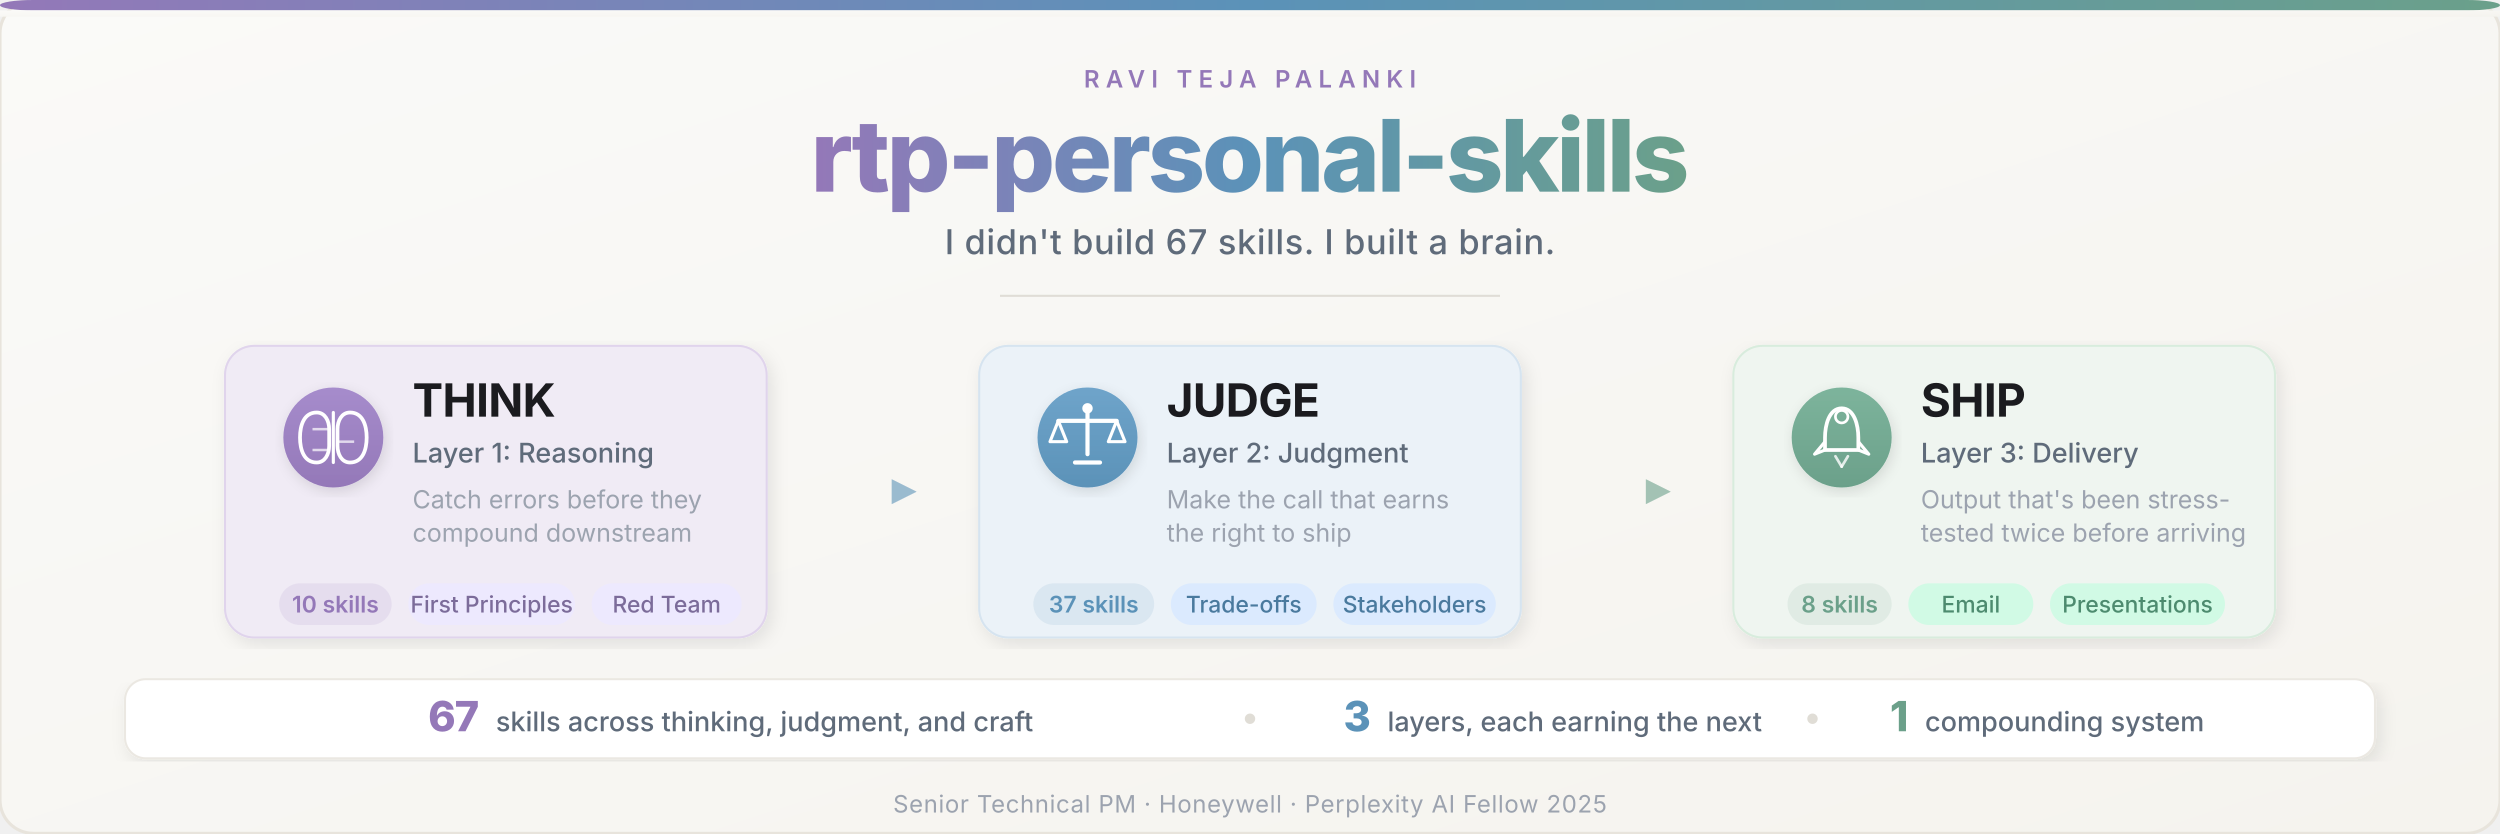
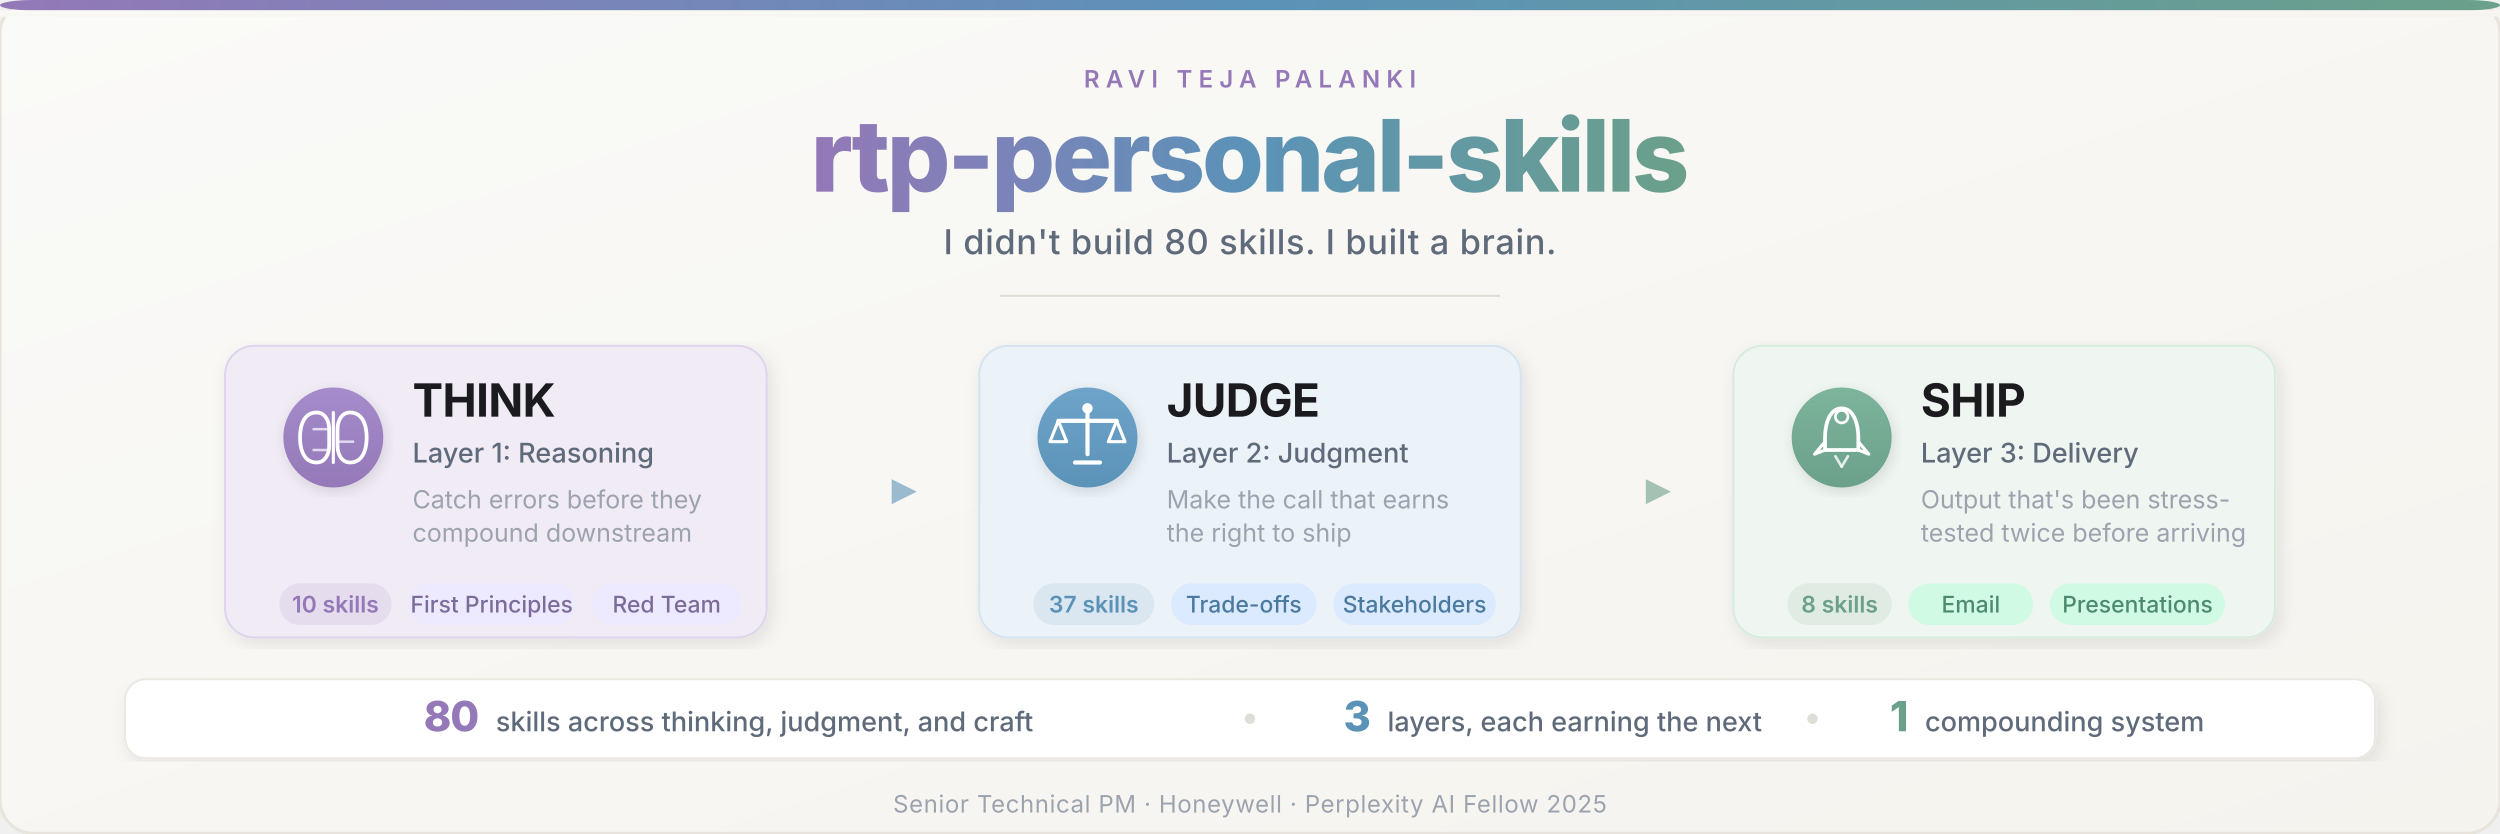
<svg xmlns="http://www.w3.org/2000/svg" viewBox="0 0 1200 400" width="1200" height="400">
  <defs>
    <linearGradient id="heroBg" x1="0%" y1="0%" x2="100%" y2="100%">
      <stop offset="0%" stop-color="#FAFAF8" stop-opacity="1" />
      <stop offset="100%" stop-color="#F5F3EE" stop-opacity="1" />
    </linearGradient>
    <linearGradient id="accentBar" x1="0%" y1="0%" x2="100%" y2="0%">
      <stop offset="0%" stop-color="#9478B8" />
      <stop offset="50%" stop-color="#5B92B8" />
      <stop offset="100%" stop-color="#6BA08A" />
    </linearGradient>
    <linearGradient id="titleGradient" x1="0%" y1="0%" x2="100%" y2="0%">
      <stop offset="0%" stop-color="#9478B8" />
      <stop offset="50%" stop-color="#5B92B8" />
      <stop offset="100%" stop-color="#6BA08A" />
    </linearGradient>
    <linearGradient id="flowLine" x1="0%" y1="0%" x2="100%" y2="0%">
      <stop offset="0%" stop-color="#9478B8" />
      <stop offset="50%" stop-color="#5B92B8" />
      <stop offset="100%" stop-color="#6BA08A" />
    </linearGradient>
    <linearGradient id="purpleGrad" x1="0%" y1="0%" x2="0%" y2="100%">
      <stop offset="0%" stop-color="#A68CCC" />
      <stop offset="100%" stop-color="#9478B8" />
    </linearGradient>
    <linearGradient id="blueGrad" x1="0%" y1="0%" x2="0%" y2="100%">
      <stop offset="0%" stop-color="#6FA4CA" />
      <stop offset="100%" stop-color="#5B92B8" />
    </linearGradient>
    <linearGradient id="greenGrad" x1="0%" y1="0%" x2="0%" y2="100%">
      <stop offset="0%" stop-color="#7DB49C" />
      <stop offset="100%" stop-color="#6BA08A" />
    </linearGradient>
    <filter id="s" x="-4%" y="-4%" width="108%" height="108%">
      <feDropShadow dx="2" dy="3" stdDeviation="4" flood-color="#000000" flood-opacity="0.09" />
    </filter>
    <filter id="iconShadow" x="-10%" y="-10%" width="120%" height="120%">
      <feDropShadow dx="1" dy="2" stdDeviation="3" flood-color="#000000" flood-opacity="0.12" />
    </filter>
  </defs>
  <rect width="1200" height="400" rx="16" fill="url(#heroBg)" stroke="#E8E4DC" stroke-width="1.5" />
  <rect y="0" width="1200" height="5" rx="16" fill="url(#accentBar)" />
  <rect y="5" width="1200" height="3" fill="url(#heroBg)" />
  <text x="600" y="42" text-anchor="middle" font-family="Inter, Segoe UI, sans-serif" font-size="11.5" font-weight="600" fill="#9478B8" letter-spacing="3px">RAVI TEJA PALANKI</text>
  <text x="600" y="92" text-anchor="middle" font-family="Inter, Segoe UI, sans-serif" font-size="48" font-weight="800" fill="url(#titleGradient)" letter-spacing="-1.5px">rtp-personal-skills</text>
-   <text x="600" y="122" text-anchor="middle" font-family="Inter, Segoe UI, sans-serif" font-size="16.5" font-weight="500" fill="#5F6B7A" letter-spacing="0.3px">I didn't build 67 skills. I built a brain.</text>
+   <text x="600" y="122" text-anchor="middle" font-family="Inter, Segoe UI, sans-serif" font-size="16.5" font-weight="500" fill="#5F6B7A" letter-spacing="0.3px">I didn't build 80 skills. I built a brain.</text>
  <line x1="480" y1="142" x2="720" y2="142" stroke="#E0DDD6" stroke-width="1" />
  <g filter="url(#s)">
    <rect x="108" y="166" width="260" height="140" rx="14" fill="#F0EBF5" stroke="#E0D4EC" stroke-width="1" />
  </g>
  <circle cx="160" cy="210" r="24" fill="url(#purpleGrad)" filter="url(#iconShadow)" />
  <g transform="translate(160, 210)">
    <path d="M-8,-12 C-14,-12 -16,-6 -16,0 C-16,6 -14,12 -8,12 C-4,12 -2,8 -2,4 L-2,-4 C-2,-8 -4,-12 -8,-12Z" fill="none" stroke="#FFFFFF" stroke-width="1.8" stroke-linecap="round" />
    <path d="M8,-12 C14,-12 16,-6 16,0 C16,6 14,12 8,12 C4,12 2,8 2,4 L2,-4 C2,-8 4,-12 8,-12Z" fill="none" stroke="#FFFFFF" stroke-width="1.8" stroke-linecap="round" />
    <line x1="0" y1="-12" x2="0" y2="12" stroke="#FFFFFF" stroke-width="1.5" stroke-linecap="round" />
    <line x1="-10" y1="-4" x2="-2" y2="-4" stroke="#FFFFFF" stroke-width="1.2" opacity="0.7" />
    <line x1="2" y1="2" x2="10" y2="2" stroke="#FFFFFF" stroke-width="1.2" opacity="0.7" />
    <line x1="-10" y1="6" x2="-2" y2="6" stroke="#FFFFFF" stroke-width="1.2" opacity="0.7" />
  </g>
  <text x="198" y="200" font-family="Inter, Segoe UI, sans-serif" font-size="22" font-weight="700" fill="#1B1B1F" letter-spacing="-0.3px">THINK</text>
  <text x="198" y="222" font-family="Inter, Segoe UI, sans-serif" font-size="13" font-weight="500" fill="#5F6B7A">Layer 1: Reasoning</text>
  <text x="198" y="244" font-family="Inter, Segoe UI, sans-serif" font-size="12" font-weight="400" fill="#9CA3AF">Catch errors before they</text>
  <text x="198" y="260" font-family="Inter, Segoe UI, sans-serif" font-size="12" font-weight="400" fill="#9CA3AF">compound downstream</text>
  <rect x="134" y="280" width="54" height="20" rx="10" fill="#9478B8" opacity="0.12" />
  <text x="161" y="294" text-anchor="middle" font-family="Inter, Segoe UI, sans-serif" font-size="11" font-weight="600" fill="#9478B8">10 skills</text>
  <rect x="196" y="280" width="80" height="20" rx="10" fill="#EDE9FE" />
  <text x="236" y="294" text-anchor="middle" font-family="Inter, Segoe UI, sans-serif" font-size="11" font-weight="500" fill="#7C6C9A">First Principles</text>
  <rect x="284" y="280" width="72" height="20" rx="10" fill="#EDE9FE" />
  <text x="320" y="294" text-anchor="middle" font-family="Inter, Segoe UI, sans-serif" font-size="11" font-weight="500" fill="#7C6C9A">Red Team</text>
  <g>
    <line x1="378" y1="236" x2="432" y2="236" stroke="url(#flowLine)" stroke-width="2.5" stroke-linecap="round" opacity="0.5" />
    <polygon points="428,230 440,236 428,242" fill="#5B92B8" opacity="0.6" />
  </g>
  <g filter="url(#s)">
    <rect x="470" y="166" width="260" height="140" rx="14" fill="#EBF2F8" stroke="#D6E4F0" stroke-width="1" />
  </g>
  <circle cx="522" cy="210" r="24" fill="url(#blueGrad)" filter="url(#iconShadow)" />
  <g transform="translate(522, 210)">
    <line x1="0" y1="-14" x2="0" y2="8" stroke="#FFFFFF" stroke-width="2" stroke-linecap="round" />
    <line x1="-14" y1="-8" x2="14" y2="-8" stroke="#FFFFFF" stroke-width="2" stroke-linecap="round" />
    <path d="M-14,-8 L-18,2 L-10,2 Z" fill="none" stroke="#FFFFFF" stroke-width="1.5" stroke-linejoin="round" />
    <path d="M14,-8 L10,2 L18,2 Z" fill="none" stroke="#FFFFFF" stroke-width="1.5" stroke-linejoin="round" />
    <line x1="-6" y1="12" x2="6" y2="12" stroke="#FFFFFF" stroke-width="2" stroke-linecap="round" />
    <circle cx="0" cy="-14" r="2.5" fill="#FFFFFF" />
  </g>
  <text x="560" y="200" font-family="Inter, Segoe UI, sans-serif" font-size="22" font-weight="700" fill="#1B1B1F" letter-spacing="-0.3px">JUDGE</text>
  <text x="560" y="222" font-family="Inter, Segoe UI, sans-serif" font-size="13" font-weight="500" fill="#5F6B7A">Layer 2: Judgment</text>
  <text x="560" y="244" font-family="Inter, Segoe UI, sans-serif" font-size="12" font-weight="400" fill="#9CA3AF">Make the call that earns</text>
  <text x="560" y="260" font-family="Inter, Segoe UI, sans-serif" font-size="12" font-weight="400" fill="#9CA3AF">the right to ship</text>
  <rect x="496" y="280" width="58" height="20" rx="10" fill="#5B92B8" opacity="0.12" />
  <text x="525" y="294" text-anchor="middle" font-family="Inter, Segoe UI, sans-serif" font-size="11" font-weight="600" fill="#5B92B8">37 skills</text>
  <rect x="562" y="280" width="70" height="20" rx="10" fill="#DBEAFE" />
  <text x="597" y="294" text-anchor="middle" font-family="Inter, Segoe UI, sans-serif" font-size="11" font-weight="500" fill="#4A7A9E">Trade-offs</text>
  <rect x="640" y="280" width="78" height="20" rx="10" fill="#DBEAFE" />
  <text x="679" y="294" text-anchor="middle" font-family="Inter, Segoe UI, sans-serif" font-size="11" font-weight="500" fill="#4A7A9E">Stakeholders</text>
  <g>
    <line x1="740" y1="236" x2="794" y2="236" stroke="url(#flowLine)" stroke-width="2.5" stroke-linecap="round" opacity="0.5" />
    <polygon points="790,230 802,236 790,242" fill="#6BA08A" opacity="0.6" />
  </g>
  <g filter="url(#s)">
    <rect x="832" y="166" width="260" height="140" rx="14" fill="#EFF5F0" stroke="#D8ECDD" stroke-width="1" />
  </g>
  <circle cx="884" cy="210" r="24" fill="url(#greenGrad)" filter="url(#iconShadow)" />
  <g transform="translate(884, 210)">
    <path d="M0,-14 C6,-14 8,-6 8,0 L8,6 L-8,6 L-8,0 C-8,-6 -6,-14 0,-14Z" fill="none" stroke="#FFFFFF" stroke-width="1.8" stroke-linejoin="round" />
    <circle cx="0" cy="-10" r="3" fill="none" stroke="#FFFFFF" stroke-width="1.3" />
    <path d="M-8,2 L-13,8 L-8,6" fill="none" stroke="#FFFFFF" stroke-width="1.5" stroke-linejoin="round" />
    <path d="M8,2 L13,8 L8,6" fill="none" stroke="#FFFFFF" stroke-width="1.5" stroke-linejoin="round" />
    <line x1="-3" y1="9" x2="0" y2="14" stroke="#FFFFFF" stroke-width="1.3" stroke-linecap="round" opacity="0.8" />
    <line x1="3" y1="9" x2="0" y2="14" stroke="#FFFFFF" stroke-width="1.3" stroke-linecap="round" opacity="0.8" />
  </g>
  <text x="922" y="200" font-family="Inter, Segoe UI, sans-serif" font-size="22" font-weight="700" fill="#1B1B1F" letter-spacing="-0.3px">SHIP</text>
  <text x="922" y="222" font-family="Inter, Segoe UI, sans-serif" font-size="13" font-weight="500" fill="#5F6B7A">Layer 3: Delivery</text>
  <text x="922" y="244" font-family="Inter, Segoe UI, sans-serif" font-size="12" font-weight="400" fill="#9CA3AF">Output that's been stress-</text>
  <text x="922" y="260" font-family="Inter, Segoe UI, sans-serif" font-size="12" font-weight="400" fill="#9CA3AF">tested twice before arriving</text>
  <rect x="858" y="280" width="50" height="20" rx="10" fill="#6BA08A" opacity="0.12" />
  <text x="883" y="294" text-anchor="middle" font-family="Inter, Segoe UI, sans-serif" font-size="11" font-weight="600" fill="#6BA08A">8 skills</text>
  <rect x="916" y="280" width="60" height="20" rx="10" fill="#D1FAE5" />
  <text x="946" y="294" text-anchor="middle" font-family="Inter, Segoe UI, sans-serif" font-size="11" font-weight="500" fill="#4D8B6F">Email</text>
  <rect x="984" y="280" width="84" height="20" rx="10" fill="#D1FAE5" />
  <text x="1026" y="294" text-anchor="middle" font-family="Inter, Segoe UI, sans-serif" font-size="11" font-weight="500" fill="#4D8B6F">Presentations</text>
  <rect x="60" y="326" width="1080" height="38" rx="10" fill="#FFFFFF" stroke="#EBE8E2" stroke-width="1" filter="url(#s)" />
-   <text x="230" y="351" text-anchor="end" font-family="Inter, Segoe UI, sans-serif" font-size="20" font-weight="800" fill="#9478B8" letter-spacing="-0.5px">67</text>
+   <text x="230" y="351" text-anchor="end" font-family="Inter, Segoe UI, sans-serif" font-size="20" font-weight="800" fill="#9478B8" letter-spacing="-0.5px">80</text>
  <text x="238" y="351" font-family="Inter, Segoe UI, sans-serif" font-size="13" font-weight="500" fill="#5F6B7A">skills across thinking, judgment, and craft</text>
  <circle cx="600" cy="345" r="2.5" fill="#E0DDD6" />
  <text x="658" y="351" text-anchor="end" font-family="Inter, Segoe UI, sans-serif" font-size="20" font-weight="800" fill="#5B92B8" letter-spacing="-0.5px">3</text>
  <text x="666" y="351" font-family="Inter, Segoe UI, sans-serif" font-size="13" font-weight="500" fill="#5F6B7A">layers, each earning the next</text>
  <circle cx="870" cy="345" r="2.5" fill="#E0DDD6" />
  <text x="916" y="351" text-anchor="end" font-family="Inter, Segoe UI, sans-serif" font-size="20" font-weight="800" fill="#6BA08A" letter-spacing="-0.5px">1</text>
  <text x="924" y="351" font-family="Inter, Segoe UI, sans-serif" font-size="13" font-weight="500" fill="#5F6B7A">compounding system</text>
  <text x="600" y="390" text-anchor="middle" font-family="Inter, Segoe UI, sans-serif" font-size="11.5" font-weight="400" fill="#9CA3AF" letter-spacing="0.3px">Senior Technical PM  ·  Honeywell  ·  Perplexity AI Fellow 2025</text>
</svg>
